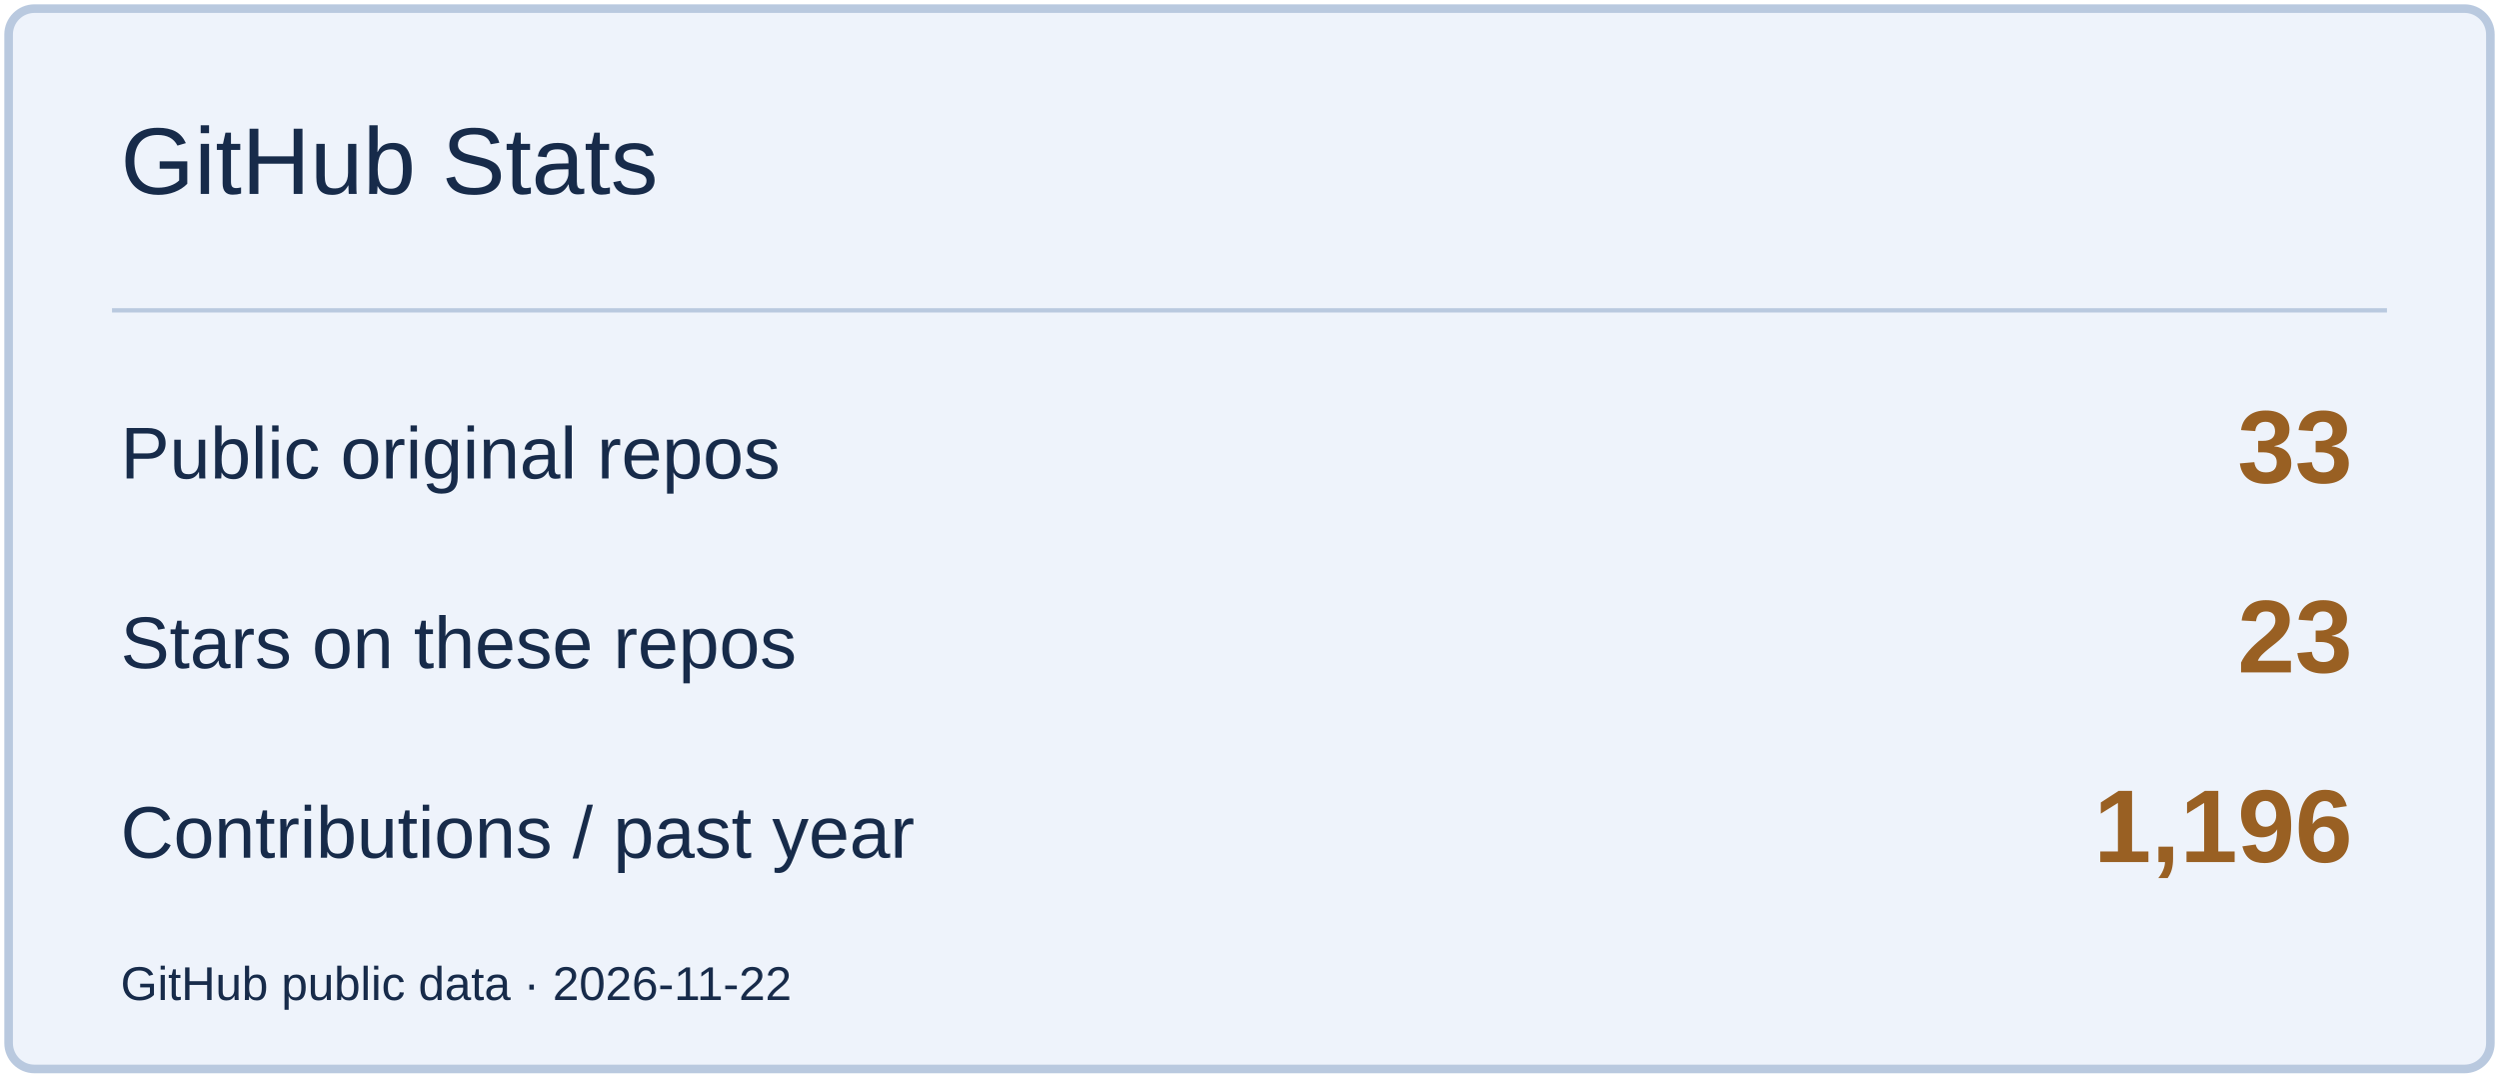
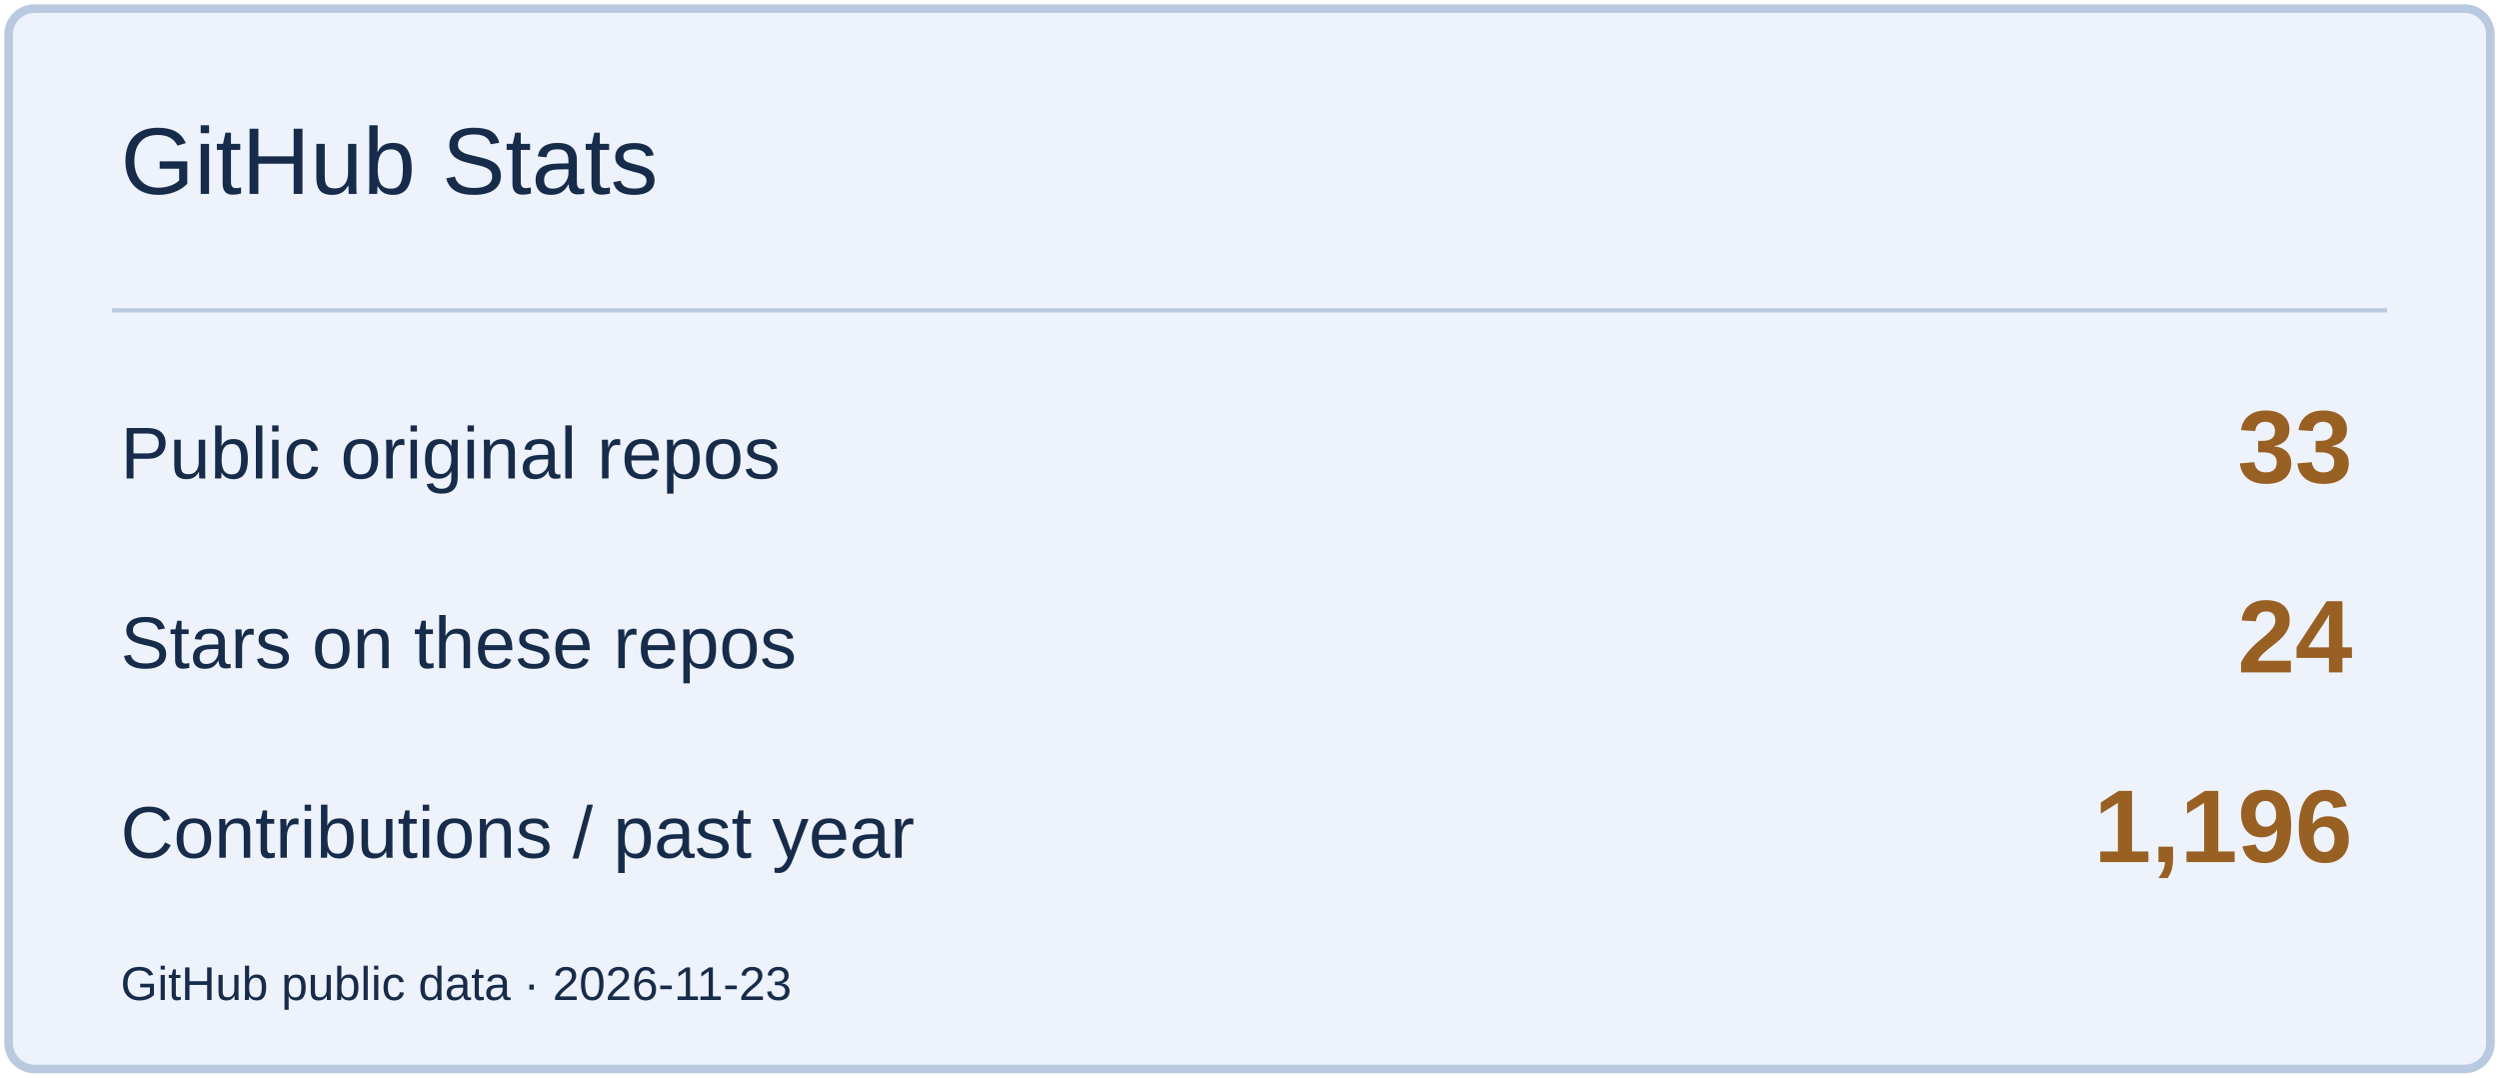
<svg xmlns="http://www.w3.org/2000/svg" width="580" height="250" viewBox="0 0 580 250" role="img" aria-label="GitHub Stats">
  <rect x="2" y="2" width="576" height="246" rx="6" fill="#EEF3FB" stroke="#B9C9DF" stroke-width="2" />
  <path d="M26 72H554" stroke="#B9C9DF" />
  <text x="28" y="45" font-size="22" fill="#172B4A" font-family="Arial,sans-serif">GitHub Stats</text>
  <text x="28" y="111" font-size="17" fill="#172B4A" font-family="Arial,sans-serif">Public original repos</text>
  <text x="546" y="112" font-size="24" fill="#996023" font-family="Arial,sans-serif" text-anchor="end" font-weight="700">33</text>
  <text x="28" y="155" font-size="17" fill="#172B4A" font-family="Arial,sans-serif">Stars on these repos</text>
-   <text x="546" y="156" font-size="24" fill="#996023" font-family="Arial,sans-serif" text-anchor="end" font-weight="700">23</text>
+   <text x="546" y="156" font-size="24" fill="#996023" font-family="Arial,sans-serif" text-anchor="end" font-weight="700">24</text>
  <text x="28" y="199" font-size="17" fill="#172B4A" font-family="Arial,sans-serif">Contributions / past year</text>
  <text x="546" y="200" font-size="24" fill="#996023" font-family="Arial,sans-serif" text-anchor="end" font-weight="700">1,196</text>
-   <text x="28" y="232" font-size="11" fill="#172B4A" font-family="Arial,sans-serif">GitHub public data · 2026-11-22</text>
+   <text x="28" y="232" font-size="11" fill="#172B4A" font-family="Arial,sans-serif">GitHub public data · 2026-11-23</text>
</svg>
